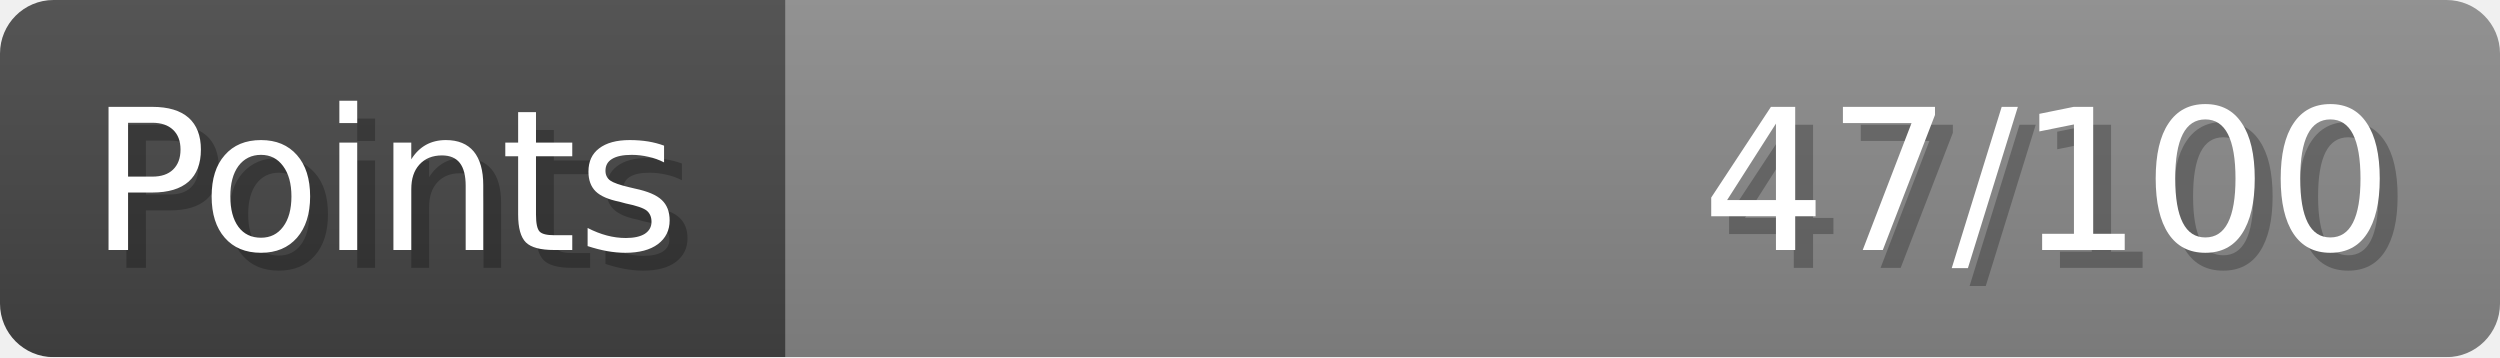
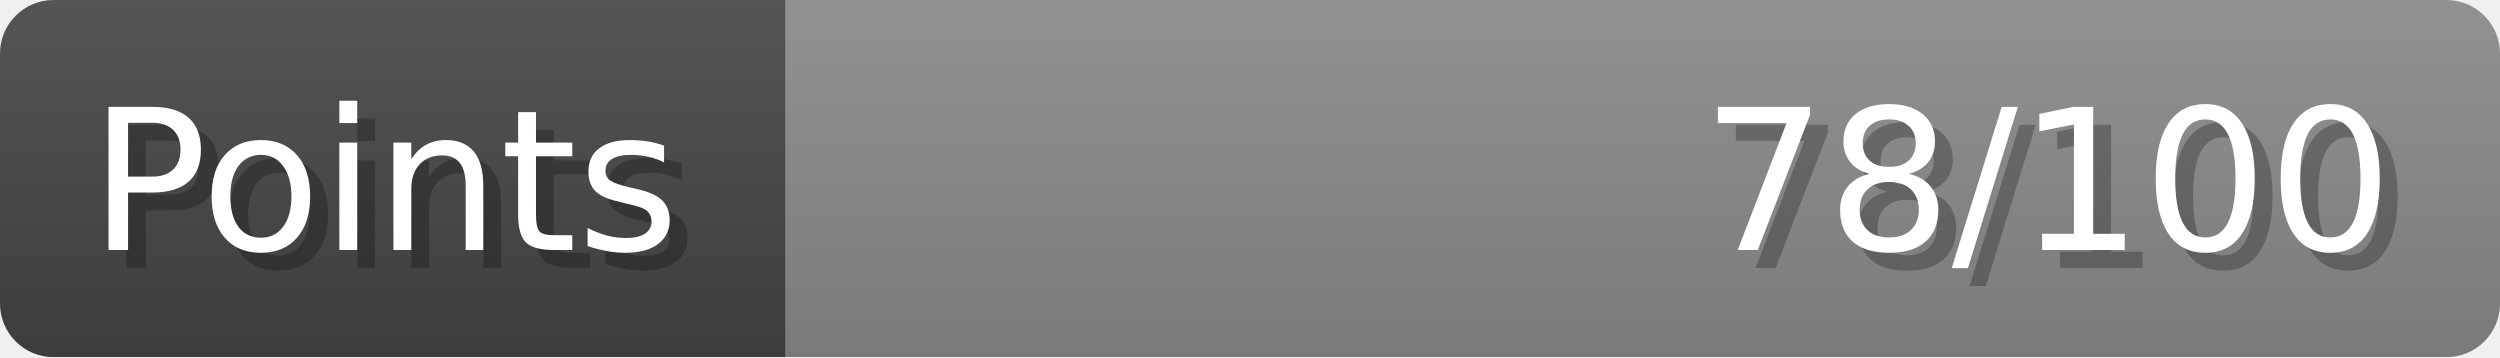
- <svg xmlns="http://www.w3.org/2000/svg" width="140px" height="20px" role="img" aria-label="Points: 47/100">
+ <svg xmlns="http://www.w3.org/2000/svg" width="140px" height="20px" role="img" aria-label="Points: 78/100">
  <linearGradient id="a" x2="0" y2="100%">
    <stop offset="0" stop-opacity=".1" stop-color="#EEE" />
    <stop offset="1" stop-opacity=".1" />
  </linearGradient>
  <mask id="m">
    <rect width="100%" height="100%" rx="3" fill="#FFF" />
  </mask>
  <g mask="url(#m)">
    <rect x="0" y="0" width="44" height="20" fill="#444" />
    <svg x="44" y="0" width="96" height="20">
      <rect width="100%" height="100%" fill="#888888" />
      <rect width="0%" height="100%" fill="#33CC11" transform="">
-         <animate attributeName="width" begin="0.5s" dur="600ms" from="0%" to="47%" repeatCount="1" fill="freeze" calcMode="spline" keyTimes="0; 1" keySplines="0.3, 0.61, 0.355, 1" />
+         <animate attributeName="width" begin="0.5s" dur="600ms" from="0%" to="78%" repeatCount="1" fill="freeze" calcMode="spline" keyTimes="0; 1" keySplines="0.3, 0.61, 0.355, 1" />
      </rect>
    </svg>
    <rect width="140" height="20" fill="url(#a)" />
  </g>
  <g aria-hidden="true" font-size="11" font-family="Verdana, DejaVu Sans, sans-serif" fill="#FFFFFF">
    <text x="6" y="15" fill="#000" opacity="0.25">Points</text>
    <text x="5" y="14">Points</text>
-     <text x="135" y="15" fill="#000" opacity="0.25" text-anchor="end">47/100</text>
-     <text x="134" y="14" text-anchor="end">47/100</text>
+     <text x="135" y="15" fill="#000" opacity="0.25" text-anchor="end">78/100</text>
+     <text x="134" y="14" text-anchor="end">78/100</text>
  </g>
</svg>
